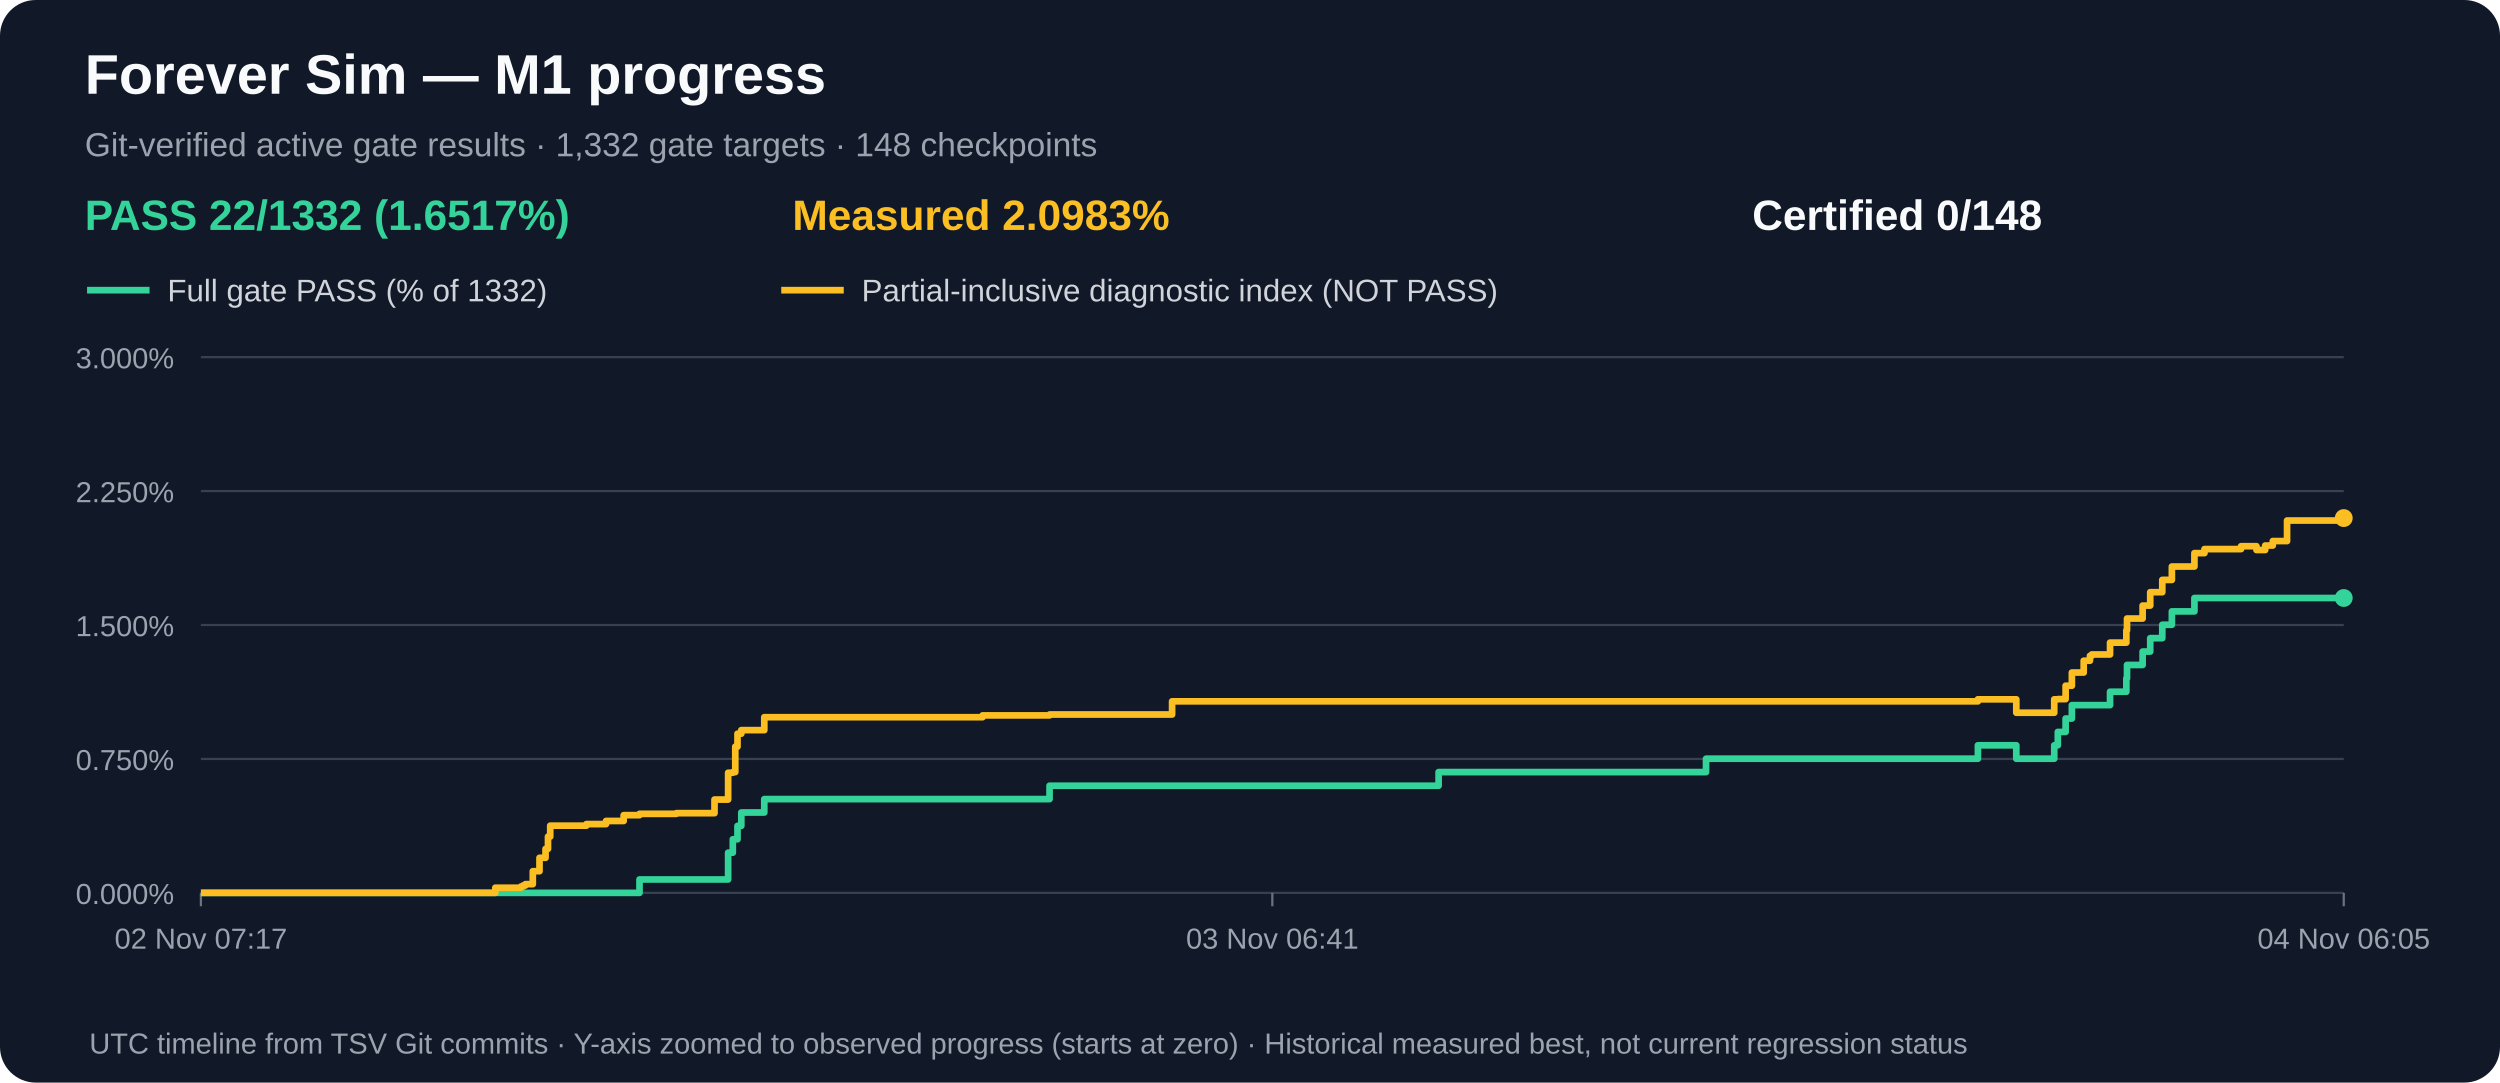
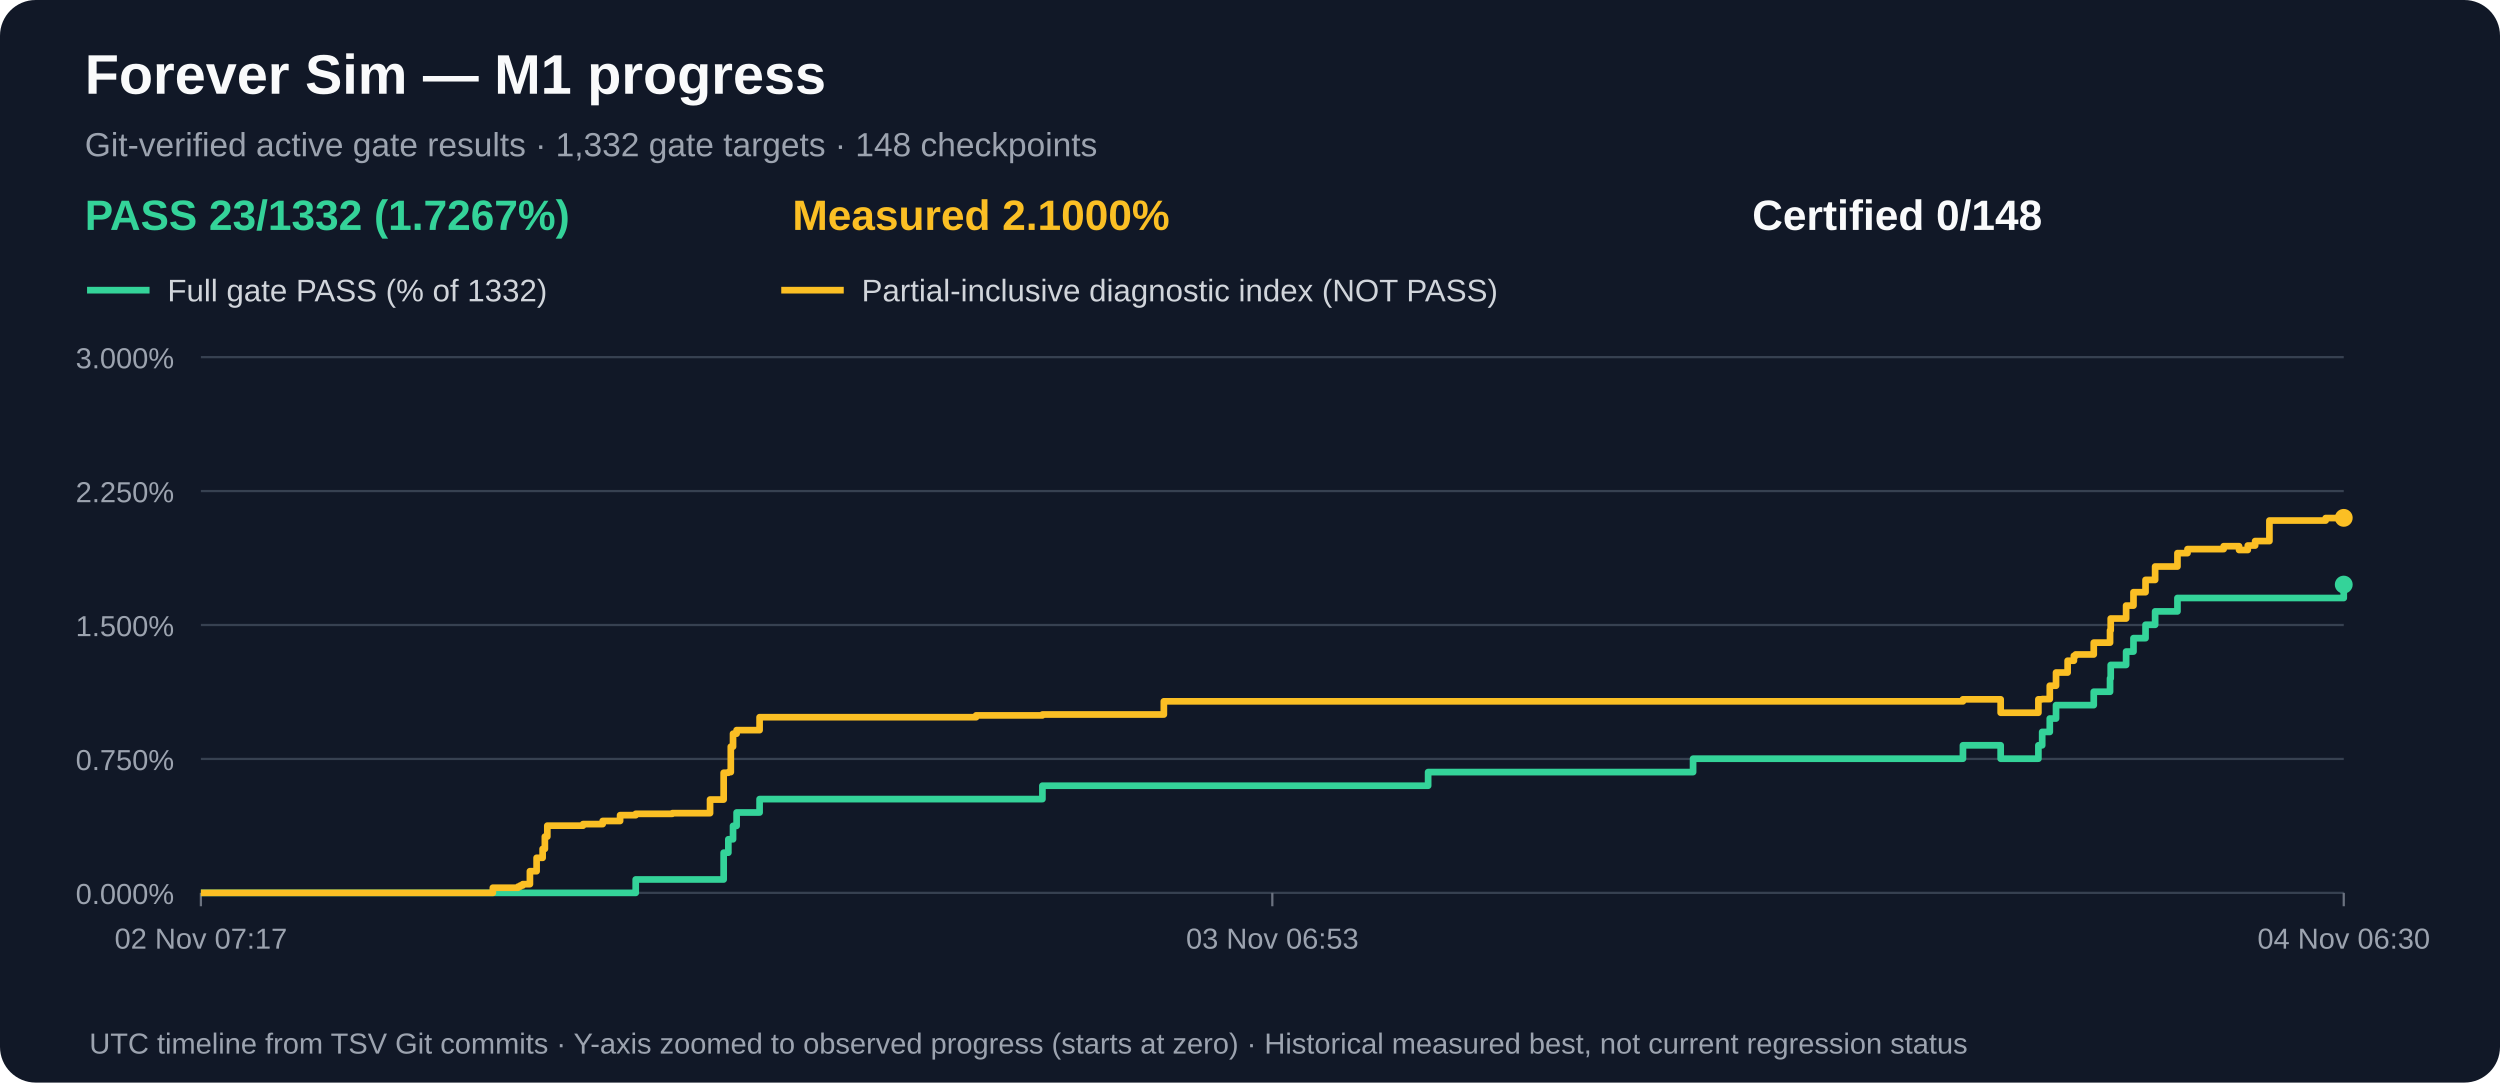
<svg xmlns="http://www.w3.org/2000/svg" width="1120" height="485" viewBox="0 0 1120 485" role="img" aria-label="M1 gate acceptance and measured partial progress over time">
  <rect width="1120" height="485" rx="16" fill="#111827" />
  <text x="38" y="42" fill="#f9fafb" font-family="Arial,sans-serif" font-size="25" font-weight="bold">Forever Sim — M1 progress</text>
  <text x="38" y="70" fill="#9ca3af" font-family="Arial,sans-serif" font-size="15">Git-verified active gate results · 1,332 gate targets · 148 checkpoints</text>
-   <text x="38" y="103" fill="#34d399" font-family="Arial,sans-serif" font-size="19" font-weight="bold">PASS 22/1332 (1.6517%)</text>
-   <text x="355" y="103" fill="#fbbf24" font-family="Arial,sans-serif" font-size="19" font-weight="bold">Measured 2.0983%</text>
+   <text x="38" y="103" fill="#34d399" font-family="Arial,sans-serif" font-size="19" font-weight="bold">PASS 23/1332 (1.7267%)</text>
+   <text x="355" y="103" fill="#fbbf24" font-family="Arial,sans-serif" font-size="19" font-weight="bold">Measured 2.1000%</text>
  <text x="785" y="103" fill="#f9fafb" font-family="Arial,sans-serif" font-size="19" font-weight="bold">Certified 0/148</text>
  <line x1="39" y1="130" x2="67" y2="130" stroke="#34d399" stroke-width="3" />
  <text x="75" y="135" fill="#d1d5db" font-family="Arial,sans-serif" font-size="14">Full gate PASS (% of 1332)</text>
  <line x1="350" y1="130" x2="378" y2="130" stroke="#fbbf24" stroke-width="3" />
  <text x="386" y="135" fill="#d1d5db" font-family="Arial,sans-serif" font-size="14">Partial-inclusive diagnostic index (NOT PASS)</text>
  <line x1="90" y1="400.0" x2="1050" y2="400.0" stroke="#374151" stroke-width="1" />
  <text x="78" y="405.0" text-anchor="end" fill="#9ca3af" font-family="Arial,sans-serif" font-size="13">0.000%</text>
  <line x1="90" y1="340.0" x2="1050" y2="340.0" stroke="#374151" stroke-width="1" />
  <text x="78" y="345.0" text-anchor="end" fill="#9ca3af" font-family="Arial,sans-serif" font-size="13">0.750%</text>
  <line x1="90" y1="280.0" x2="1050" y2="280.0" stroke="#374151" stroke-width="1" />
  <text x="78" y="285.0" text-anchor="end" fill="#9ca3af" font-family="Arial,sans-serif" font-size="13">1.500%</text>
  <line x1="90" y1="220.0" x2="1050" y2="220.0" stroke="#374151" stroke-width="1" />
  <text x="78" y="225.0" text-anchor="end" fill="#9ca3af" font-family="Arial,sans-serif" font-size="13">2.250%</text>
  <line x1="90" y1="160.0" x2="1050" y2="160.0" stroke="#374151" stroke-width="1" />
  <text x="78" y="165.0" text-anchor="end" fill="#9ca3af" font-family="Arial,sans-serif" font-size="13">3.000%</text>
  <line x1="90.0" y1="400" x2="90.0" y2="406" stroke="#6b7280" />
  <text x="90.0" y="425" text-anchor="middle" fill="#9ca3af" font-family="Arial,sans-serif" font-size="13">02 Nov 07:17</text>
  <line x1="570.0" y1="400" x2="570.0" y2="406" stroke="#6b7280" />
-   <text x="570.0" y="425" text-anchor="middle" fill="#9ca3af" font-family="Arial,sans-serif" font-size="13">03 Nov 06:41</text>
+   <text x="570.0" y="425" text-anchor="middle" fill="#9ca3af" font-family="Arial,sans-serif" font-size="13">03 Nov 06:53</text>
  <line x1="1050.0" y1="400" x2="1050.0" y2="406" stroke="#6b7280" />
-   <text x="1050.0" y="425" text-anchor="middle" fill="#9ca3af" font-family="Arial,sans-serif" font-size="13">04 Nov 06:05</text>
-   <path d="M 90.0 400.0 H 106.9 V 400.0 H 119.3 V 400.0 H 221.9 V 400.0 H 227.9 V 400.0 H 233.3 V 400.0 H 234.3 V 400.0 H 235.4 V 400.0 H 238.7 V 400.0 H 241.7 V 400.0 H 244.4 V 400.0 H 245.5 V 400.0 H 246.5 V 400.0 H 255.6 V 400.0 H 255.6 V 400.0 H 262.7 V 400.0 H 271.5 V 400.0 H 279.4 V 400.0 H 286.5 V 394.0 H 303.0 V 394.0 H 320.1 V 394.0 H 326.2 V 382.0 H 328.3 V 376.0 H 329.4 V 376.0 H 330.4 V 370.0 H 332.1 V 364.0 H 333.0 V 364.0 H 337.0 V 364.0 H 342.4 V 358.0 H 355.9 V 358.0 H 440.2 V 358.0 H 470.2 V 352.0 H 483.5 V 352.0 H 525.1 V 352.0 H 644.5 V 345.9 H 764.3 V 339.9 H 778.7 V 339.9 H 781.1 V 339.9 H 781.3 V 339.9 H 886.1 V 333.9 H 903.3 V 339.9 H 920.3 V 333.9 H 921.9 V 327.9 H 925.4 V 321.9 H 928.2 V 315.9 H 933.5 V 315.9 H 936.3 V 315.9 H 937.1 V 315.9 H 945.3 V 309.9 H 952.6 V 303.9 H 952.9 V 297.9 H 959.9 V 291.9 H 963.3 V 285.9 H 968.7 V 279.9 H 973.0 V 273.9 H 983.1 V 267.9 H 987.6 V 267.9 H 1004.0 V 267.9 H 1010.9 V 267.9 H 1014.8 V 267.9 H 1018.2 V 267.9 H 1024.6 V 267.9 H 1050.0 V 267.9" fill="none" stroke="#34d399" stroke-width="3" stroke-linejoin="round" />
-   <circle cx="1050.0" cy="267.9" r="4" fill="#34d399" />
-   <path d="M 90.0 400.0 H 106.9 V 400.0 H 119.3 V 400.0 H 221.9 V 397.7 H 227.9 V 397.7 H 233.3 V 397.2 H 234.3 V 396.7 H 235.4 V 396.1 H 238.7 V 390.3 H 241.7 V 384.3 H 244.4 V 380.3 H 245.5 V 374.8 H 246.5 V 369.9 H 255.6 V 369.9 H 255.6 V 369.9 H 262.7 V 369.2 H 271.5 V 367.8 H 279.4 V 365.2 H 286.5 V 364.6 H 303.0 V 364.3 H 320.1 V 358.2 H 326.2 V 346.2 H 328.3 V 345.9 H 329.4 V 334.5 H 330.4 V 328.7 H 332.1 V 327.1 H 333.0 V 327.1 H 337.0 V 327.1 H 342.4 V 321.3 H 355.9 V 321.3 H 440.2 V 320.5 H 470.2 V 320.1 H 483.5 V 320.1 H 525.1 V 314.2 H 644.5 V 314.2 H 764.3 V 314.2 H 778.7 V 314.2 H 781.1 V 314.2 H 781.3 V 314.2 H 886.1 V 313.3 H 903.3 V 319.3 H 920.3 V 313.3 H 921.9 V 313.2 H 925.4 V 307.2 H 928.2 V 301.3 H 933.5 V 296.0 H 936.3 V 293.8 H 937.1 V 293.2 H 945.3 V 287.9 H 952.6 V 282.4 H 952.9 V 277.1 H 959.9 V 271.3 H 963.3 V 265.3 H 968.7 V 259.8 H 973.0 V 253.8 H 983.1 V 247.8 H 987.6 V 246.0 H 1004.0 V 244.7 H 1010.9 V 246.4 H 1014.8 V 244.4 H 1018.2 V 242.4 H 1024.6 V 233.2 H 1050.0 V 232.1" fill="none" stroke="#fbbf24" stroke-width="3" stroke-linejoin="round" />
-   <circle cx="1050.0" cy="232.1" r="4" fill="#fbbf24" />
+   <text x="1050.0" y="425" text-anchor="middle" fill="#9ca3af" font-family="Arial,sans-serif" font-size="13">04 Nov 06:30</text>
+   <path d="M 90.0 400.0 H 106.8 V 400.0 H 119.0 V 400.0 H 220.8 V 400.0 H 226.7 V 400.0 H 232.1 V 400.0 H 233.1 V 400.0 H 234.2 V 400.0 H 237.4 V 400.0 H 240.4 V 400.0 H 243.1 V 400.0 H 244.1 V 400.0 H 245.2 V 400.0 H 254.2 V 400.0 H 254.2 V 400.0 H 261.2 V 400.0 H 270.0 V 400.0 H 277.8 V 400.0 H 284.8 V 394.0 H 301.2 V 394.0 H 318.1 V 394.0 H 324.2 V 382.0 H 326.3 V 376.0 H 327.4 V 376.0 H 328.4 V 370.0 H 330.0 V 364.0 H 330.9 V 364.0 H 334.9 V 364.0 H 340.3 V 358.0 H 353.7 V 358.0 H 437.3 V 358.0 H 467.0 V 352.0 H 480.1 V 352.0 H 521.4 V 352.0 H 639.8 V 345.9 H 758.5 V 339.9 H 772.8 V 339.9 H 775.2 V 339.9 H 775.4 V 339.9 H 879.4 V 333.9 H 896.3 V 339.9 H 913.2 V 333.9 H 914.9 V 327.9 H 918.3 V 321.9 H 921.1 V 315.9 H 926.3 V 315.9 H 929.1 V 315.9 H 929.9 V 315.9 H 938.0 V 309.9 H 945.3 V 303.9 H 945.6 V 297.9 H 952.5 V 291.9 H 955.8 V 285.9 H 961.2 V 279.9 H 965.5 V 273.9 H 975.5 V 267.9 H 980.0 V 267.9 H 996.2 V 267.9 H 1003.1 V 267.9 H 1007.0 V 267.9 H 1010.3 V 267.9 H 1016.7 V 267.9 H 1041.9 V 267.9 H 1050.0 V 261.9" fill="none" stroke="#34d399" stroke-width="3" stroke-linejoin="round" />
+   <circle cx="1050.0" cy="261.9" r="4" fill="#34d399" />
+   <path d="M 90.0 400.0 H 106.8 V 400.0 H 119.0 V 400.0 H 220.8 V 397.7 H 226.7 V 397.7 H 232.1 V 397.2 H 233.1 V 396.7 H 234.2 V 396.1 H 237.4 V 390.3 H 240.4 V 384.3 H 243.1 V 380.3 H 244.1 V 374.8 H 245.2 V 369.9 H 254.2 V 369.9 H 254.2 V 369.9 H 261.2 V 369.2 H 270.0 V 367.8 H 277.8 V 365.2 H 284.8 V 364.6 H 301.2 V 364.3 H 318.1 V 358.2 H 324.2 V 346.2 H 326.3 V 345.9 H 327.4 V 334.5 H 328.4 V 328.7 H 330.0 V 327.1 H 330.9 V 327.1 H 334.9 V 327.1 H 340.3 V 321.3 H 353.7 V 321.3 H 437.3 V 320.5 H 467.0 V 320.1 H 480.1 V 320.1 H 521.4 V 314.2 H 639.8 V 314.2 H 758.5 V 314.2 H 772.8 V 314.2 H 775.2 V 314.2 H 775.4 V 314.2 H 879.4 V 313.3 H 896.3 V 319.3 H 913.2 V 313.3 H 914.9 V 313.2 H 918.3 V 307.2 H 921.1 V 301.3 H 926.3 V 296.0 H 929.1 V 293.8 H 929.9 V 293.2 H 938.0 V 287.9 H 945.3 V 282.4 H 945.6 V 277.1 H 952.5 V 271.3 H 955.8 V 265.3 H 961.2 V 259.8 H 965.5 V 253.8 H 975.5 V 247.8 H 980.0 V 246.0 H 996.2 V 244.7 H 1003.1 V 246.4 H 1007.0 V 244.4 H 1010.3 V 242.4 H 1016.7 V 233.2 H 1041.9 V 232.1 H 1050.0 V 232.0" fill="none" stroke="#fbbf24" stroke-width="3" stroke-linejoin="round" />
+   <circle cx="1050.0" cy="232.0" r="4" fill="#fbbf24" />
  <text x="40" y="472" fill="#9ca3af" font-family="Arial,sans-serif" font-size="13">UTC timeline from TSV Git commits · Y-axis zoomed to observed progress (starts at zero) · Historical measured best, not current regression status</text>
</svg>
